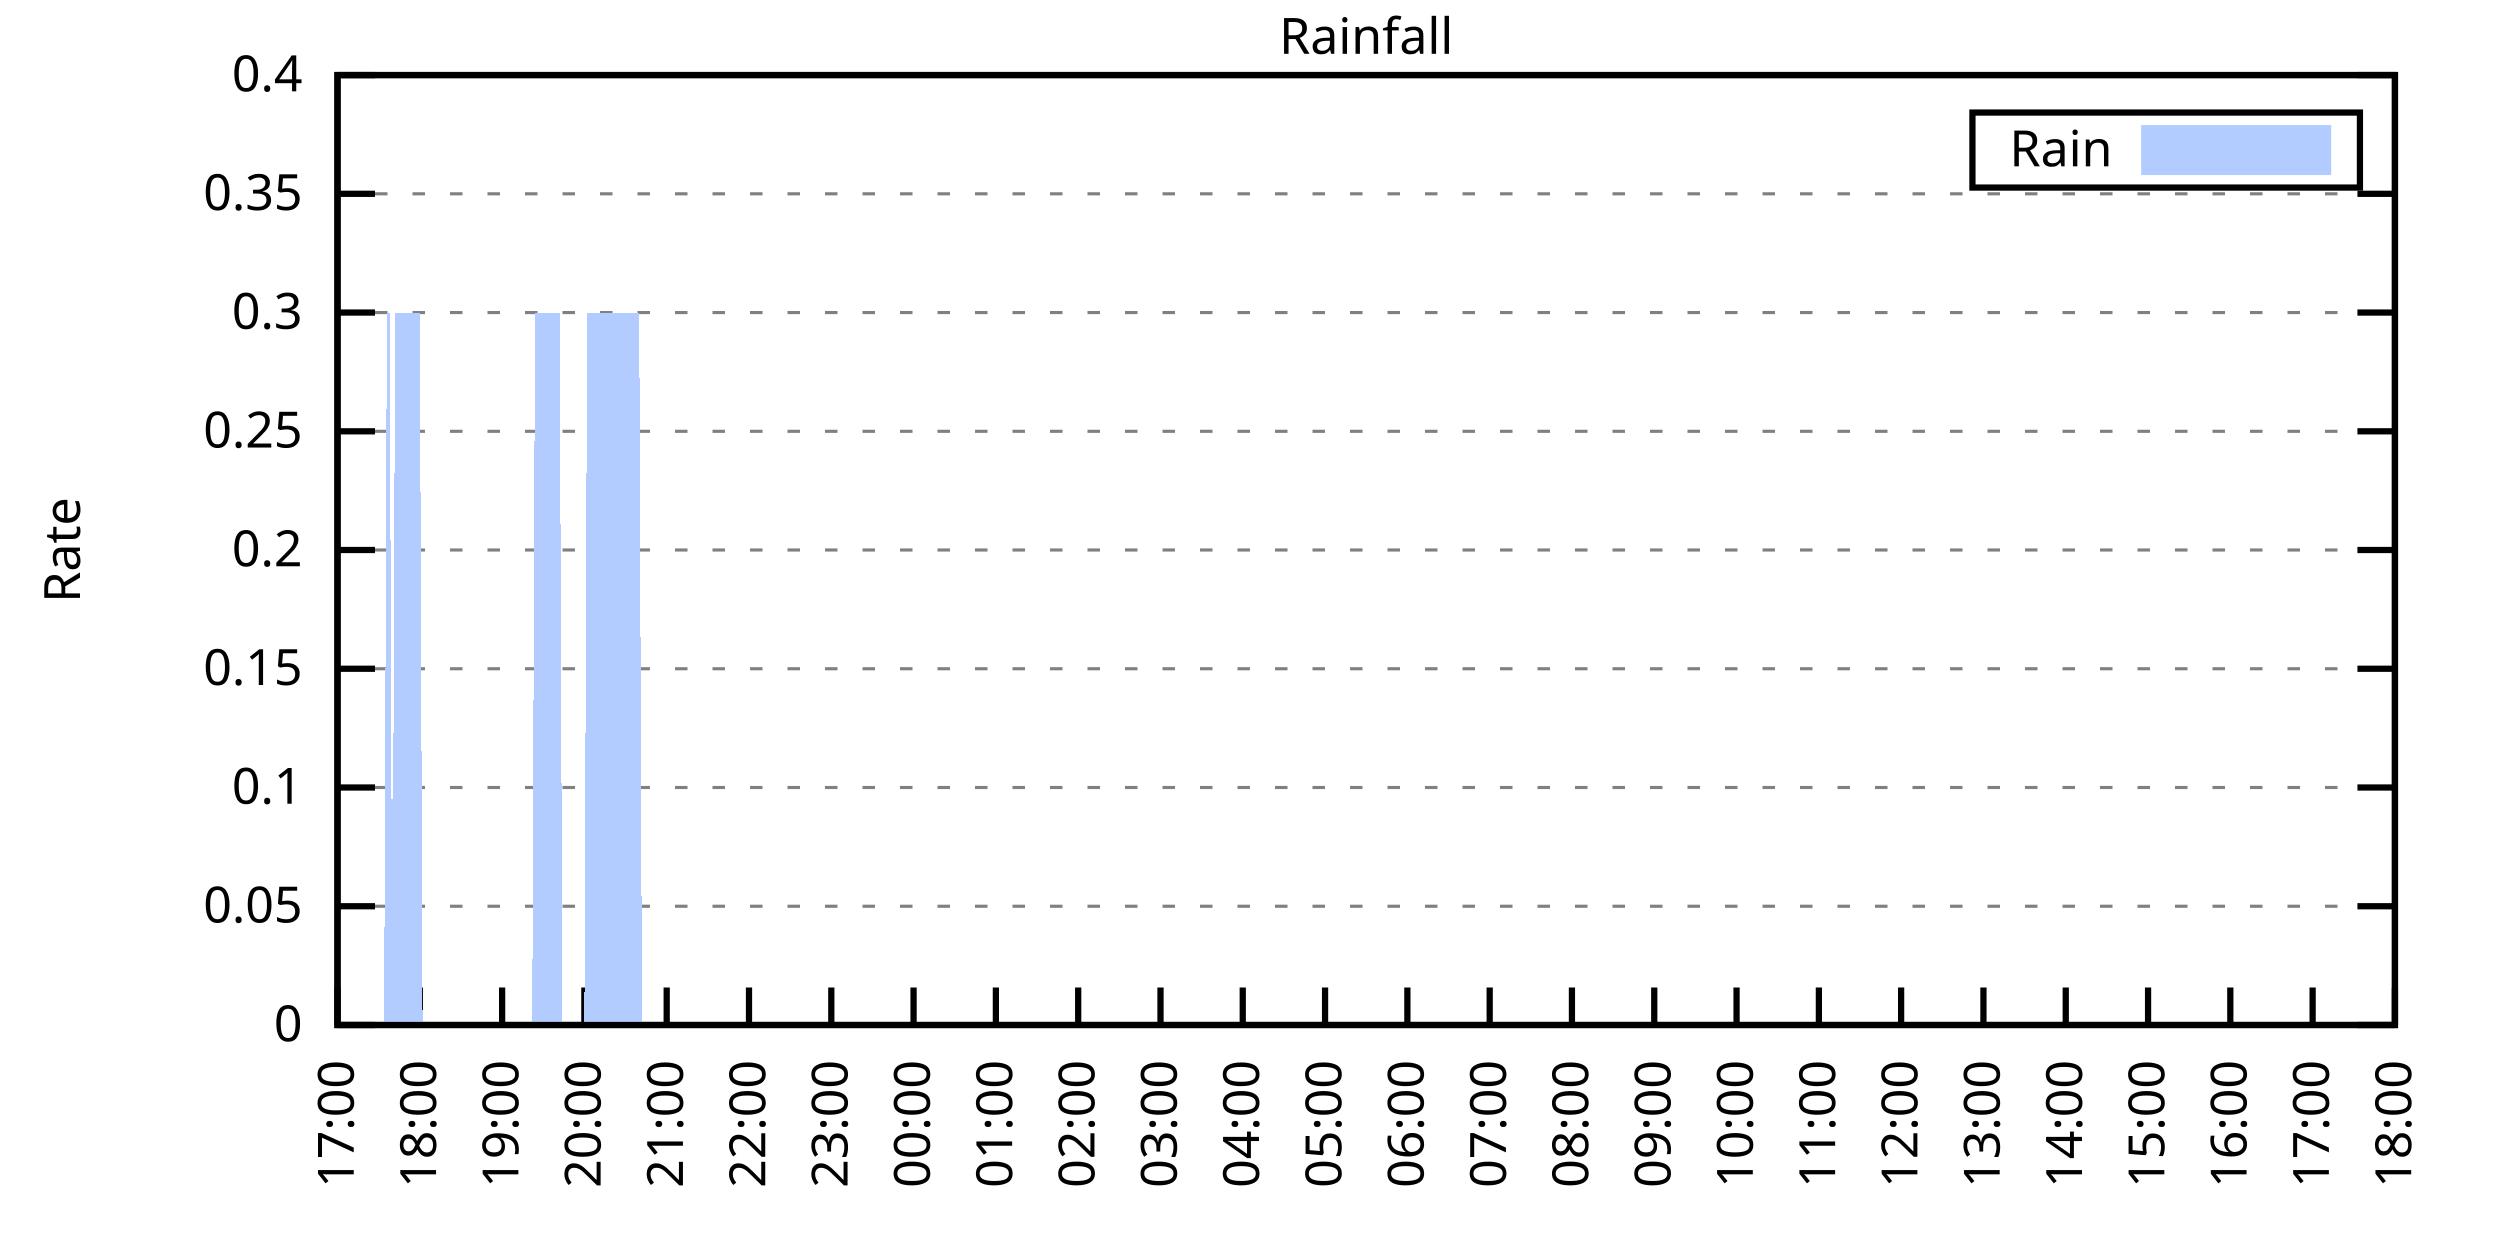
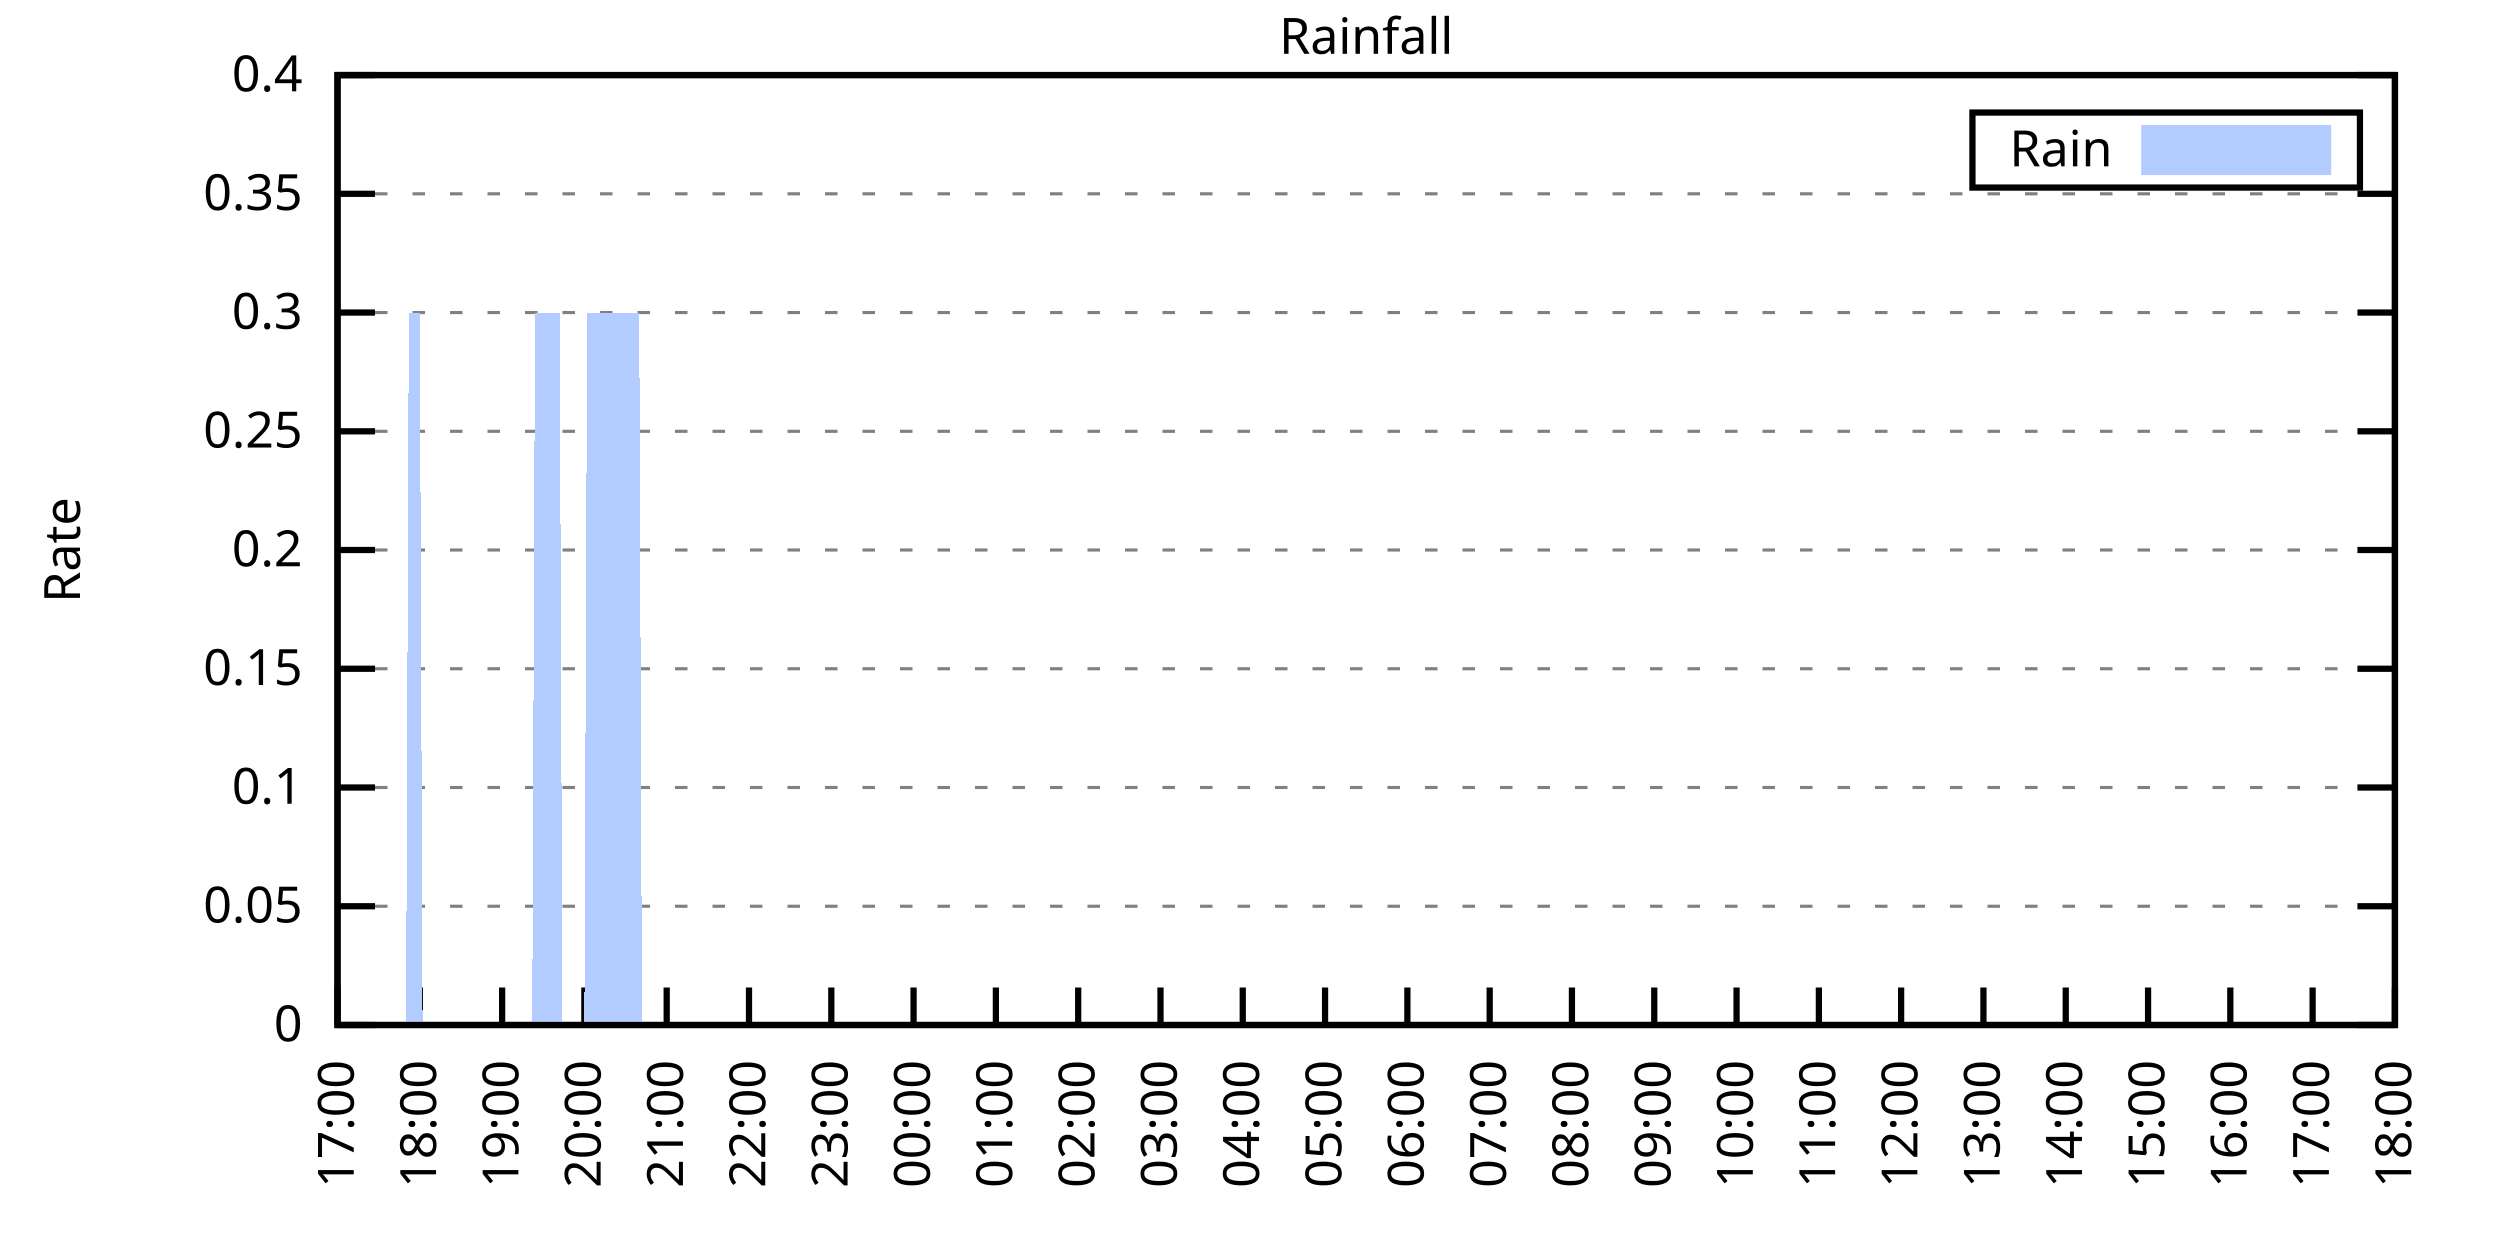
<svg xmlns="http://www.w3.org/2000/svg" xmlns:xlink="http://www.w3.org/1999/xlink" width="400" height="200" viewBox="0 0 400 200">
  <g id="gnuplot_canvas">
    <rect x="0" y="0" width="400" height="200" fill="none" />
    <defs>
      <circle id="gpDot" r="0.5" stroke-width="0.5" stroke="currentColor" />
      <path id="gpPt0" stroke-width="0.333" stroke="currentColor" d="M-1,0 h2 M0,-1 v2" />
      <path id="gpPt1" stroke-width="0.333" stroke="currentColor" d="M-1,-1 L1,1 M1,-1 L-1,1" />
      <path id="gpPt2" stroke-width="0.333" stroke="currentColor" d="M-1,0 L1,0 M0,-1 L0,1 M-1,-1 L1,1 M-1,1 L1,-1" />
      <rect id="gpPt3" stroke-width="0.333" stroke="currentColor" x="-1" y="-1" width="2" height="2" />
      <rect id="gpPt4" stroke-width="0.333" stroke="currentColor" fill="currentColor" x="-1" y="-1" width="2" height="2" />
      <circle id="gpPt5" stroke-width="0.333" stroke="currentColor" cx="0" cy="0" r="1" />
      <use xlink:href="#gpPt5" id="gpPt6" fill="currentColor" stroke="none" />
      <path id="gpPt7" stroke-width="0.333" stroke="currentColor" d="M0,-1.33 L-1.33,0.67 L1.33,0.67 z" />
      <use xlink:href="#gpPt7" id="gpPt8" fill="currentColor" stroke="none" />
      <use xlink:href="#gpPt7" id="gpPt9" stroke="currentColor" transform="rotate(180)" />
      <use xlink:href="#gpPt9" id="gpPt10" fill="currentColor" stroke="none" />
      <use xlink:href="#gpPt3" id="gpPt11" stroke="currentColor" transform="rotate(45)" />
      <use xlink:href="#gpPt11" id="gpPt12" fill="currentColor" stroke="none" />
      <path id="gpPt13" stroke-width="0.333" stroke="currentColor" d="M0,1.330 L1.265,0.411 L0.782,-1.067 L-0.782,-1.076 L-1.265,0.411 z" />
      <use xlink:href="#gpPt13" id="gpPt14" fill="currentColor" stroke="none" />
      <filter id="textbox" filterUnits="objectBoundingBox" x="0" y="0" height="1" width="1">
        <feFlood flood-color="white" flood-opacity="1" result="bgnd" />
        <feComposite in="SourceGraphic" in2="bgnd" operator="atop" />
      </filter>
      <filter id="greybox" filterUnits="objectBoundingBox" x="0" y="0" height="1" width="1">
        <feFlood flood-color="lightgrey" flood-opacity="1" result="grey" />
        <feComposite in="SourceGraphic" in2="grey" operator="atop" />
      </filter>
    </defs>
    <g fill="none" color="white" stroke="currentColor" stroke-width="1.00" stroke-linecap="butt" stroke-linejoin="miter">
</g>
    <g fill="none" color="black" stroke="currentColor" stroke-width="1.00" stroke-linecap="butt" stroke-linejoin="miter">
      <g stroke="none" shape-rendering="crispEdges">
        <polygon fill="rgb(255, 255, 255)" points="54.00,164.00 383.18,164.00 383.18,12.02 54.00,12.02 " />
      </g>
    </g>
    <g fill="none" color="black" stroke="currentColor" stroke-width="1.00" stroke-linecap="butt" stroke-linejoin="miter">
</g>
    <g fill="none" color="black" stroke="black" stroke-width="0.50" stroke-linecap="butt" stroke-linejoin="miter">
</g>
    <g fill="none" color="gray" stroke="currentColor" stroke-width="0.50" stroke-linecap="butt" stroke-linejoin="miter">
      <path stroke="gray" stroke-dasharray="2,4" class="gridline" d="M54.00,164.00 L383.19,164.00  " />
    </g>
    <g fill="none" color="gray" stroke="gray" stroke-width="1.00" stroke-linecap="butt" stroke-linejoin="miter">
</g>
    <g fill="none" color="black" stroke="currentColor" stroke-width="1.00" stroke-linecap="butt" stroke-linejoin="miter">
      <path stroke="black" d="M54.00,164.00 L60.00,164.00 M383.19,164.00 L377.19,164.00  " />
      <g transform="translate(48.40,166.60)" stroke="none" fill="black" font-family="Sans" font-size="8.00" text-anchor="end">
        <text>
          <tspan font-family="Sans"> 0</tspan>
        </text>
      </g>
    </g>
    <g fill="none" color="black" stroke="currentColor" stroke-width="1.00" stroke-linecap="butt" stroke-linejoin="miter">
</g>
    <g fill="none" color="black" stroke="black" stroke-width="0.50" stroke-linecap="butt" stroke-linejoin="miter">
</g>
    <g fill="none" color="gray" stroke="currentColor" stroke-width="0.50" stroke-linecap="butt" stroke-linejoin="miter">
      <path stroke="gray" stroke-dasharray="2,4" class="gridline" d="M54.00,145.00 L383.19,145.00  " />
    </g>
    <g fill="none" color="gray" stroke="gray" stroke-width="1.00" stroke-linecap="butt" stroke-linejoin="miter">
</g>
    <g fill="none" color="black" stroke="currentColor" stroke-width="1.00" stroke-linecap="butt" stroke-linejoin="miter">
      <path stroke="black" d="M54.00,145.00 L60.00,145.00 M383.19,145.00 L377.19,145.00  " />
      <g transform="translate(48.40,147.60)" stroke="none" fill="black" font-family="Sans" font-size="8.00" text-anchor="end">
        <text>
          <tspan font-family="Sans"> 0.05</tspan>
        </text>
      </g>
    </g>
    <g fill="none" color="black" stroke="currentColor" stroke-width="1.00" stroke-linecap="butt" stroke-linejoin="miter">
</g>
    <g fill="none" color="black" stroke="black" stroke-width="0.50" stroke-linecap="butt" stroke-linejoin="miter">
</g>
    <g fill="none" color="gray" stroke="currentColor" stroke-width="0.50" stroke-linecap="butt" stroke-linejoin="miter">
      <path stroke="gray" stroke-dasharray="2,4" class="gridline" d="M54.00,126.00 L383.19,126.00  " />
    </g>
    <g fill="none" color="gray" stroke="gray" stroke-width="1.00" stroke-linecap="butt" stroke-linejoin="miter">
</g>
    <g fill="none" color="black" stroke="currentColor" stroke-width="1.00" stroke-linecap="butt" stroke-linejoin="miter">
      <path stroke="black" d="M54.00,126.00 L60.00,126.00 M383.19,126.00 L377.19,126.00  " />
      <g transform="translate(48.40,128.60)" stroke="none" fill="black" font-family="Sans" font-size="8.00" text-anchor="end">
        <text>
          <tspan font-family="Sans"> 0.1</tspan>
        </text>
      </g>
    </g>
    <g fill="none" color="black" stroke="currentColor" stroke-width="1.00" stroke-linecap="butt" stroke-linejoin="miter">
</g>
    <g fill="none" color="black" stroke="black" stroke-width="0.50" stroke-linecap="butt" stroke-linejoin="miter">
</g>
    <g fill="none" color="gray" stroke="currentColor" stroke-width="0.50" stroke-linecap="butt" stroke-linejoin="miter">
      <path stroke="gray" stroke-dasharray="2,4" class="gridline" d="M54.00,107.00 L383.19,107.00  " />
    </g>
    <g fill="none" color="gray" stroke="gray" stroke-width="1.00" stroke-linecap="butt" stroke-linejoin="miter">
</g>
    <g fill="none" color="black" stroke="currentColor" stroke-width="1.00" stroke-linecap="butt" stroke-linejoin="miter">
      <path stroke="black" d="M54.00,107.00 L60.00,107.00 M383.19,107.00 L377.19,107.00  " />
      <g transform="translate(48.40,109.60)" stroke="none" fill="black" font-family="Sans" font-size="8.00" text-anchor="end">
        <text>
          <tspan font-family="Sans"> 0.15</tspan>
        </text>
      </g>
    </g>
    <g fill="none" color="black" stroke="currentColor" stroke-width="1.00" stroke-linecap="butt" stroke-linejoin="miter">
</g>
    <g fill="none" color="black" stroke="black" stroke-width="0.50" stroke-linecap="butt" stroke-linejoin="miter">
</g>
    <g fill="none" color="gray" stroke="currentColor" stroke-width="0.50" stroke-linecap="butt" stroke-linejoin="miter">
      <path stroke="gray" stroke-dasharray="2,4" class="gridline" d="M54.00,88.00 L383.19,88.00  " />
    </g>
    <g fill="none" color="gray" stroke="gray" stroke-width="1.00" stroke-linecap="butt" stroke-linejoin="miter">
</g>
    <g fill="none" color="black" stroke="currentColor" stroke-width="1.00" stroke-linecap="butt" stroke-linejoin="miter">
      <path stroke="black" d="M54.00,88.00 L60.00,88.00 M383.19,88.00 L377.19,88.00  " />
      <g transform="translate(48.40,90.60)" stroke="none" fill="black" font-family="Sans" font-size="8.00" text-anchor="end">
        <text>
          <tspan font-family="Sans"> 0.2</tspan>
        </text>
      </g>
    </g>
    <g fill="none" color="black" stroke="currentColor" stroke-width="1.00" stroke-linecap="butt" stroke-linejoin="miter">
</g>
    <g fill="none" color="black" stroke="black" stroke-width="0.50" stroke-linecap="butt" stroke-linejoin="miter">
</g>
    <g fill="none" color="gray" stroke="currentColor" stroke-width="0.50" stroke-linecap="butt" stroke-linejoin="miter">
      <path stroke="gray" stroke-dasharray="2,4" class="gridline" d="M54.00,69.01 L383.19,69.01  " />
    </g>
    <g fill="none" color="gray" stroke="gray" stroke-width="1.00" stroke-linecap="butt" stroke-linejoin="miter">
</g>
    <g fill="none" color="black" stroke="currentColor" stroke-width="1.00" stroke-linecap="butt" stroke-linejoin="miter">
      <path stroke="black" d="M54.00,69.01 L60.00,69.01 M383.19,69.01 L377.19,69.01  " />
      <g transform="translate(48.40,71.61)" stroke="none" fill="black" font-family="Sans" font-size="8.00" text-anchor="end">
        <text>
          <tspan font-family="Sans"> 0.25</tspan>
        </text>
      </g>
    </g>
    <g fill="none" color="black" stroke="currentColor" stroke-width="1.00" stroke-linecap="butt" stroke-linejoin="miter">
</g>
    <g fill="none" color="black" stroke="black" stroke-width="0.50" stroke-linecap="butt" stroke-linejoin="miter">
</g>
    <g fill="none" color="gray" stroke="currentColor" stroke-width="0.50" stroke-linecap="butt" stroke-linejoin="miter">
      <path stroke="gray" stroke-dasharray="2,4" class="gridline" d="M54.00,50.01 L383.19,50.01  " />
    </g>
    <g fill="none" color="gray" stroke="gray" stroke-width="1.00" stroke-linecap="butt" stroke-linejoin="miter">
</g>
    <g fill="none" color="black" stroke="currentColor" stroke-width="1.00" stroke-linecap="butt" stroke-linejoin="miter">
      <path stroke="black" d="M54.00,50.01 L60.00,50.01 M383.19,50.01 L377.19,50.01  " />
      <g transform="translate(48.40,52.61)" stroke="none" fill="black" font-family="Sans" font-size="8.00" text-anchor="end">
        <text>
          <tspan font-family="Sans"> 0.3</tspan>
        </text>
      </g>
    </g>
    <g fill="none" color="black" stroke="currentColor" stroke-width="1.00" stroke-linecap="butt" stroke-linejoin="miter">
</g>
    <g fill="none" color="black" stroke="black" stroke-width="0.50" stroke-linecap="butt" stroke-linejoin="miter">
</g>
    <g fill="none" color="gray" stroke="currentColor" stroke-width="0.50" stroke-linecap="butt" stroke-linejoin="miter">
      <path stroke="gray" stroke-dasharray="2,4" class="gridline" d="M54.00,31.01 L383.19,31.01  " />
    </g>
    <g fill="none" color="gray" stroke="gray" stroke-width="1.00" stroke-linecap="butt" stroke-linejoin="miter">
</g>
    <g fill="none" color="black" stroke="currentColor" stroke-width="1.00" stroke-linecap="butt" stroke-linejoin="miter">
      <path stroke="black" d="M54.00,31.01 L60.00,31.01 M383.19,31.01 L377.19,31.01  " />
      <g transform="translate(48.40,33.61)" stroke="none" fill="black" font-family="Sans" font-size="8.00" text-anchor="end">
        <text>
          <tspan font-family="Sans"> 0.35</tspan>
        </text>
      </g>
    </g>
    <g fill="none" color="black" stroke="currentColor" stroke-width="1.00" stroke-linecap="butt" stroke-linejoin="miter">
</g>
    <g fill="none" color="black" stroke="black" stroke-width="0.50" stroke-linecap="butt" stroke-linejoin="miter">
</g>
    <g fill="none" color="gray" stroke="currentColor" stroke-width="0.50" stroke-linecap="butt" stroke-linejoin="miter">
      <path stroke="gray" stroke-dasharray="2,4" class="gridline" d="M54.00,12.01 L383.19,12.01  " />
    </g>
    <g fill="none" color="gray" stroke="gray" stroke-width="1.00" stroke-linecap="butt" stroke-linejoin="miter">
</g>
    <g fill="none" color="black" stroke="currentColor" stroke-width="1.00" stroke-linecap="butt" stroke-linejoin="miter">
      <path stroke="black" d="M54.00,12.01 L60.00,12.01 M383.19,12.01 L377.19,12.01  " />
      <g transform="translate(48.40,14.61)" stroke="none" fill="black" font-family="Sans" font-size="8.00" text-anchor="end">
        <text>
          <tspan font-family="Sans"> 0.4</tspan>
        </text>
      </g>
    </g>
    <g fill="none" color="black" stroke="currentColor" stroke-width="1.00" stroke-linecap="butt" stroke-linejoin="miter">
      <path stroke="black" d="M54.00,164.00 L54.00,158.00  " />
      <g transform="translate(56.60,169.60) rotate(270.00)" stroke="none" fill="black" font-family="Sans" font-size="8.00" text-anchor="end">
        <text>
          <tspan font-family="Sans">17:00</tspan>
        </text>
      </g>
    </g>
    <g fill="none" color="black" stroke="currentColor" stroke-width="1.00" stroke-linecap="butt" stroke-linejoin="miter">
      <path stroke="black" d="M67.17,164.00 L67.17,158.00  " />
      <g transform="translate(69.77,169.60) rotate(270.00)" stroke="none" fill="black" font-family="Sans" font-size="8.00" text-anchor="end">
        <text>
          <tspan font-family="Sans">18:00</tspan>
        </text>
      </g>
    </g>
    <g fill="none" color="black" stroke="currentColor" stroke-width="1.00" stroke-linecap="butt" stroke-linejoin="miter">
      <path stroke="black" d="M80.34,164.00 L80.34,158.00  " />
      <g transform="translate(82.94,169.60) rotate(270.00)" stroke="none" fill="black" font-family="Sans" font-size="8.00" text-anchor="end">
        <text>
          <tspan font-family="Sans">19:00</tspan>
        </text>
      </g>
    </g>
    <g fill="none" color="black" stroke="currentColor" stroke-width="1.00" stroke-linecap="butt" stroke-linejoin="miter">
      <path stroke="black" d="M93.50,164.00 L93.50,158.00  " />
      <g transform="translate(96.10,169.60) rotate(270.00)" stroke="none" fill="black" font-family="Sans" font-size="8.00" text-anchor="end">
        <text>
          <tspan font-family="Sans">20:00</tspan>
        </text>
      </g>
    </g>
    <g fill="none" color="black" stroke="currentColor" stroke-width="1.00" stroke-linecap="butt" stroke-linejoin="miter">
      <path stroke="black" d="M106.67,164.00 L106.67,158.00  " />
      <g transform="translate(109.27,169.60) rotate(270.00)" stroke="none" fill="black" font-family="Sans" font-size="8.00" text-anchor="end">
        <text>
          <tspan font-family="Sans">21:00</tspan>
        </text>
      </g>
    </g>
    <g fill="none" color="black" stroke="currentColor" stroke-width="1.00" stroke-linecap="butt" stroke-linejoin="miter">
      <path stroke="black" d="M119.84,164.00 L119.84,158.00  " />
      <g transform="translate(122.44,169.60) rotate(270.00)" stroke="none" fill="black" font-family="Sans" font-size="8.00" text-anchor="end">
        <text>
          <tspan font-family="Sans">22:00</tspan>
        </text>
      </g>
    </g>
    <g fill="none" color="black" stroke="currentColor" stroke-width="1.00" stroke-linecap="butt" stroke-linejoin="miter">
      <path stroke="black" d="M133.01,164.00 L133.01,158.00  " />
      <g transform="translate(135.61,169.60) rotate(270.00)" stroke="none" fill="black" font-family="Sans" font-size="8.00" text-anchor="end">
        <text>
          <tspan font-family="Sans">23:00</tspan>
        </text>
      </g>
    </g>
    <g fill="none" color="black" stroke="currentColor" stroke-width="1.00" stroke-linecap="butt" stroke-linejoin="miter">
      <path stroke="black" d="M146.17,164.00 L146.17,158.00  " />
      <g transform="translate(148.77,169.60) rotate(270.00)" stroke="none" fill="black" font-family="Sans" font-size="8.00" text-anchor="end">
        <text>
          <tspan font-family="Sans">00:00</tspan>
        </text>
      </g>
    </g>
    <g fill="none" color="black" stroke="currentColor" stroke-width="1.00" stroke-linecap="butt" stroke-linejoin="miter">
      <path stroke="black" d="M159.34,164.00 L159.34,158.00  " />
      <g transform="translate(161.94,169.60) rotate(270.00)" stroke="none" fill="black" font-family="Sans" font-size="8.00" text-anchor="end">
        <text>
          <tspan font-family="Sans">01:00</tspan>
        </text>
      </g>
    </g>
    <g fill="none" color="black" stroke="currentColor" stroke-width="1.00" stroke-linecap="butt" stroke-linejoin="miter">
      <path stroke="black" d="M172.51,164.00 L172.51,158.00  " />
      <g transform="translate(175.11,169.60) rotate(270.00)" stroke="none" fill="black" font-family="Sans" font-size="8.00" text-anchor="end">
        <text>
          <tspan font-family="Sans">02:00</tspan>
        </text>
      </g>
    </g>
    <g fill="none" color="black" stroke="currentColor" stroke-width="1.00" stroke-linecap="butt" stroke-linejoin="miter">
      <path stroke="black" d="M185.68,164.00 L185.68,158.00  " />
      <g transform="translate(188.28,169.60) rotate(270.00)" stroke="none" fill="black" font-family="Sans" font-size="8.00" text-anchor="end">
        <text>
          <tspan font-family="Sans">03:00</tspan>
        </text>
      </g>
    </g>
    <g fill="none" color="black" stroke="currentColor" stroke-width="1.00" stroke-linecap="butt" stroke-linejoin="miter">
      <path stroke="black" d="M198.84,164.00 L198.84,158.00  " />
      <g transform="translate(201.44,169.60) rotate(270.00)" stroke="none" fill="black" font-family="Sans" font-size="8.00" text-anchor="end">
        <text>
          <tspan font-family="Sans">04:00</tspan>
        </text>
      </g>
    </g>
    <g fill="none" color="black" stroke="currentColor" stroke-width="1.00" stroke-linecap="butt" stroke-linejoin="miter">
      <path stroke="black" d="M212.01,164.00 L212.01,158.00  " />
      <g transform="translate(214.61,169.60) rotate(270.00)" stroke="none" fill="black" font-family="Sans" font-size="8.00" text-anchor="end">
        <text>
          <tspan font-family="Sans">05:00</tspan>
        </text>
      </g>
    </g>
    <g fill="none" color="black" stroke="currentColor" stroke-width="1.00" stroke-linecap="butt" stroke-linejoin="miter">
      <path stroke="black" d="M225.18,164.00 L225.18,158.00  " />
      <g transform="translate(227.78,169.60) rotate(270.00)" stroke="none" fill="black" font-family="Sans" font-size="8.00" text-anchor="end">
        <text>
          <tspan font-family="Sans">06:00</tspan>
        </text>
      </g>
    </g>
    <g fill="none" color="black" stroke="currentColor" stroke-width="1.00" stroke-linecap="butt" stroke-linejoin="miter">
      <path stroke="black" d="M238.35,164.00 L238.35,158.00  " />
      <g transform="translate(240.95,169.60) rotate(270.00)" stroke="none" fill="black" font-family="Sans" font-size="8.00" text-anchor="end">
        <text>
          <tspan font-family="Sans">07:00</tspan>
        </text>
      </g>
    </g>
    <g fill="none" color="black" stroke="currentColor" stroke-width="1.00" stroke-linecap="butt" stroke-linejoin="miter">
      <path stroke="black" d="M251.51,164.00 L251.51,158.00  " />
      <g transform="translate(254.11,169.60) rotate(270.00)" stroke="none" fill="black" font-family="Sans" font-size="8.00" text-anchor="end">
        <text>
          <tspan font-family="Sans">08:00</tspan>
        </text>
      </g>
    </g>
    <g fill="none" color="black" stroke="currentColor" stroke-width="1.00" stroke-linecap="butt" stroke-linejoin="miter">
      <path stroke="black" d="M264.68,164.00 L264.68,158.00  " />
      <g transform="translate(267.28,169.60) rotate(270.00)" stroke="none" fill="black" font-family="Sans" font-size="8.00" text-anchor="end">
        <text>
          <tspan font-family="Sans">09:00</tspan>
        </text>
      </g>
    </g>
    <g fill="none" color="black" stroke="currentColor" stroke-width="1.00" stroke-linecap="butt" stroke-linejoin="miter">
      <path stroke="black" d="M277.85,164.00 L277.85,158.00  " />
      <g transform="translate(280.45,169.60) rotate(270.00)" stroke="none" fill="black" font-family="Sans" font-size="8.00" text-anchor="end">
        <text>
          <tspan font-family="Sans">10:00</tspan>
        </text>
      </g>
    </g>
    <g fill="none" color="black" stroke="currentColor" stroke-width="1.00" stroke-linecap="butt" stroke-linejoin="miter">
      <path stroke="black" d="M291.02,164.00 L291.02,158.00  " />
      <g transform="translate(293.62,169.60) rotate(270.00)" stroke="none" fill="black" font-family="Sans" font-size="8.00" text-anchor="end">
        <text>
          <tspan font-family="Sans">11:00</tspan>
        </text>
      </g>
    </g>
    <g fill="none" color="black" stroke="currentColor" stroke-width="1.00" stroke-linecap="butt" stroke-linejoin="miter">
      <path stroke="black" d="M304.18,164.00 L304.18,158.00  " />
      <g transform="translate(306.78,169.60) rotate(270.00)" stroke="none" fill="black" font-family="Sans" font-size="8.00" text-anchor="end">
        <text>
          <tspan font-family="Sans">12:00</tspan>
        </text>
      </g>
    </g>
    <g fill="none" color="black" stroke="currentColor" stroke-width="1.00" stroke-linecap="butt" stroke-linejoin="miter">
      <path stroke="black" d="M317.35,164.00 L317.35,158.00  " />
      <g transform="translate(319.95,169.60) rotate(270.00)" stroke="none" fill="black" font-family="Sans" font-size="8.00" text-anchor="end">
        <text>
          <tspan font-family="Sans">13:00</tspan>
        </text>
      </g>
    </g>
    <g fill="none" color="black" stroke="currentColor" stroke-width="1.00" stroke-linecap="butt" stroke-linejoin="miter">
      <path stroke="black" d="M330.52,164.00 L330.52,158.00  " />
      <g transform="translate(333.12,169.60) rotate(270.00)" stroke="none" fill="black" font-family="Sans" font-size="8.00" text-anchor="end">
        <text>
          <tspan font-family="Sans">14:00</tspan>
        </text>
      </g>
    </g>
    <g fill="none" color="black" stroke="currentColor" stroke-width="1.00" stroke-linecap="butt" stroke-linejoin="miter">
      <path stroke="black" d="M343.69,164.00 L343.69,158.00  " />
      <g transform="translate(346.29,169.60) rotate(270.00)" stroke="none" fill="black" font-family="Sans" font-size="8.00" text-anchor="end">
        <text>
          <tspan font-family="Sans">15:00</tspan>
        </text>
      </g>
    </g>
    <g fill="none" color="black" stroke="currentColor" stroke-width="1.00" stroke-linecap="butt" stroke-linejoin="miter">
      <path stroke="black" d="M356.85,164.00 L356.85,158.00  " />
      <g transform="translate(359.45,169.60) rotate(270.00)" stroke="none" fill="black" font-family="Sans" font-size="8.00" text-anchor="end">
        <text>
          <tspan font-family="Sans">16:00</tspan>
        </text>
      </g>
    </g>
    <g fill="none" color="black" stroke="currentColor" stroke-width="1.00" stroke-linecap="butt" stroke-linejoin="miter">
      <path stroke="black" d="M370.02,164.00 L370.02,158.00  " />
      <g transform="translate(372.62,169.60) rotate(270.00)" stroke="none" fill="black" font-family="Sans" font-size="8.00" text-anchor="end">
        <text>
          <tspan font-family="Sans">17:00</tspan>
        </text>
      </g>
    </g>
    <g fill="none" color="black" stroke="currentColor" stroke-width="1.00" stroke-linecap="butt" stroke-linejoin="miter">
      <path stroke="black" d="M383.19,164.00 L383.19,158.00  " />
      <g transform="translate(385.79,169.60) rotate(270.00)" stroke="none" fill="black" font-family="Sans" font-size="8.00" text-anchor="end">
        <text>
          <tspan font-family="Sans">18:00</tspan>
        </text>
      </g>
    </g>
    <g fill="none" color="black" stroke="currentColor" stroke-width="1.00" stroke-linecap="butt" stroke-linejoin="miter">
</g>
    <g fill="none" color="black" stroke="currentColor" stroke-width="1.00" stroke-linecap="butt" stroke-linejoin="miter">
      <path stroke="black" d="M54.00,12.01 L54.00,164.00 L383.19,164.00 L383.19,12.01 L54.00,12.01 Z  " />
    </g>
    <g fill="none" color="black" stroke="currentColor" stroke-width="1.00" stroke-linecap="butt" stroke-linejoin="miter">
</g>
    <g fill="none" color="black" stroke="currentColor" stroke-width="1.00" stroke-linecap="butt" stroke-linejoin="miter">
      <path stroke="black" d="M315.59,30.01 L315.59,18.01 L377.59,18.01 L377.59,30.01 L315.59,30.01 Z  " />
    </g>
    <g id="Rainfall_plot_1">
      <g fill="none" color="white" stroke="black" stroke-width="2.00" stroke-linecap="butt" stroke-linejoin="miter">
</g>
      <g fill="none" color="black" stroke="currentColor" stroke-width="2.00" stroke-linecap="butt" stroke-linejoin="miter">
        <g transform="translate(337.99,26.61)" stroke="none" fill="black" font-family="Sans" font-size="8.00" text-anchor="end">
          <text>
            <tspan font-family="Sans">Rain</tspan>
          </text>
        </g>
      </g>
      <g fill="none" color="black" stroke="currentColor" stroke-width="2.00" stroke-linecap="butt" stroke-linejoin="miter">
        <g stroke="none" shape-rendering="crispEdges">
          <polygon fill="rgb(178, 204, 255)" points="343.59,27.01 371.99,27.01 371.99,21.01 343.59,21.01 " />
        </g>
        <path stroke="rgb(178, 204, 255)" d="M343.59,27.01 L371.99,27.01 L371.99,21.01 L343.59,21.01 L343.59,27.01 Z  " />
      </g>
      <g fill="none" color="black" stroke="currentColor" stroke-width="2.00" stroke-linecap="butt" stroke-linejoin="miter">
        <g stroke="none" shape-rendering="crispEdges">
-           <polygon fill="rgb(178, 204, 255)" points="57.51,164.00 57.95,164.00 58.39,164.00 58.83,164.00 59.27,164.00 59.71,164.00 60.14,164.00 60.58,164.00 61.02,164.00 61.46,164.00 61.90,50.01 62.34,50.01 62.78,164.00 63.22,50.01 63.66,50.01 64.10,50.01 64.53,50.01 64.97,50.01 65.41,50.01 65.85,50.01 66.29,50.01 66.73,50.01 67.17,50.01 67.61,164.00 68.05,164.00 68.48,164.00 68.92,164.00 69.36,164.00 69.80,164.00 70.24,164.00 70.68,164.00 71.12,164.00 71.56,164.00 72.00,164.00 72.43,164.00 72.87,164.00 73.31,164.00 73.75,164.00 74.19,164.00 74.63,164.00 75.07,164.00 75.51,164.00 75.95,164.00 76.38,164.00 76.82,164.00 77.26,164.00 77.70,164.00 78.14,164.00 78.58,164.00 79.02,164.00 79.46,164.00 79.90,164.00 80.34,164.00 80.77,164.00 81.21,164.00 81.65,164.00 82.09,164.00 82.53,164.00 82.97,164.00 83.41,164.00 83.85,164.00 84.29,164.00 84.72,164.00 85.16,164.00 85.60,50.01 86.04,50.01 86.48,50.01 86.92,50.01 87.36,50.01 87.80,50.01 88.24,50.01 88.67,50.01 89.11,50.01 89.55,50.01 89.99,164.00 90.43,164.00 90.87,164.00 91.31,164.00 91.75,164.00 92.19,164.00 92.62,164.00 93.06,164.00 93.50,164.00 93.94,50.01 94.38,50.01 94.82,50.01 95.26,50.01 95.70,50.01 96.14,50.01 96.58,50.01 97.01,50.01 97.45,50.01 97.89,50.01 98.33,50.01 98.77,50.01 99.21,50.01 99.65,50.01 100.09,50.01 100.53,50.01 100.96,50.01 101.40,50.01 101.84,50.01 102.28,50.01 102.72,164.00 103.16,164.00 103.60,164.00 104.04,164.00 104.48,164.00 104.91,164.00 105.35,164.00 105.79,164.00 106.23,164.00 106.67,164.00 107.11,164.00 107.55,164.00 107.99,164.00 108.43,164.00 108.87,164.00 109.30,164.00 109.74,164.00 110.18,164.00 110.62,164.00 111.06,164.00 111.50,164.00 111.94,164.00 112.38,164.00 112.82,164.00 113.25,164.00 113.69,164.00 114.13,164.00 114.57,164.00 115.01,164.00 115.45,164.00 115.89,164.00 116.33,164.00 116.77,164.00 117.20,164.00 117.64,164.00 118.08,164.00 118.52,164.00 118.96,164.00 119.40,164.00 119.84,164.00 120.28,164.00 120.72,164.00 121.15,164.00 121.59,164.00 122.03,164.00 122.47,164.00 122.91,164.00 123.35,164.00 123.79,164.00 124.23,164.00 124.67,164.00 125.11,164.00 125.54,164.00 125.98,164.00 126.42,164.00 126.86,164.00 127.30,164.00 127.74,164.00 128.18,164.00 128.62,164.00 129.06,164.00 129.49,164.00 129.93,164.00 130.37,164.00 130.81,164.00 131.25,164.00 131.69,164.00 132.13,164.00 132.57,164.00 133.01,164.00 133.44,164.00 133.88,164.00 134.32,164.00 134.76,164.00 135.20,164.00 135.64,164.00 136.08,164.00 136.52,164.00 136.96,164.00 137.39,164.00 137.83,164.00 138.27,164.00 138.71,164.00 139.15,164.00 139.59,164.00 140.03,164.00 140.47,164.00 140.91,164.00 141.35,164.00 141.78,164.00 142.22,164.00 142.66,164.00 143.10,164.00 143.54,164.00 143.98,164.00 144.42,164.00 144.86,164.00 145.30,164.00 145.73,164.00 146.17,164.00 146.61,164.00 147.05,164.00 147.49,164.00 147.93,164.00 148.37,164.00 148.81,164.00 149.25,164.00 149.68,164.00 150.12,164.00 150.56,164.00 151.00,164.00 151.44,164.00 151.88,164.00 152.32,164.00 152.76,164.00 153.20,164.00 153.63,164.00 154.07,164.00 154.51,164.00 154.95,164.00 155.39,164.00 155.83,164.00 156.27,164.00 156.71,164.00 157.15,164.00 157.59,164.00 158.02,164.00 158.46,164.00 158.90,164.00 159.34,164.00 159.78,164.00 160.22,164.00 160.66,164.00 161.10,164.00 161.54,164.00 161.97,164.00 162.41,164.00 162.85,164.00 163.29,164.00 163.73,164.00 164.17,164.00 164.61,164.00 165.05,164.00 165.49,164.00 165.92,164.00 166.36,164.00 166.80,164.00 167.24,164.00 167.68,164.00 168.12,164.00 168.56,164.00 169.00,164.00 169.44,164.00 169.87,164.00 170.31,164.00 170.75,164.00 171.19,164.00 171.63,164.00 172.07,164.00 172.51,164.00 172.95,164.00 173.39,164.00 173.83,164.00 174.26,164.00 174.70,164.00 175.14,164.00 175.58,164.00 176.02,164.00 176.46,164.00 176.90,164.00 177.34,164.00 177.78,164.00 178.21,164.00 178.65,164.00 179.09,164.00 179.53,164.00 179.97,164.00 180.41,164.00 180.85,164.00 181.29,164.00 181.73,164.00 182.16,164.00 182.60,164.00 183.04,164.00 183.48,164.00 183.92,164.00 184.36,164.00 184.80,164.00 185.24,164.00 185.68,164.00 186.11,164.00 186.55,164.00 186.99,164.00 187.43,164.00 187.87,164.00 188.31,164.00 188.75,164.00 189.19,164.00 189.63,164.00 190.07,164.00 190.50,164.00 190.94,164.00 191.38,164.00 191.82,164.00 192.26,164.00 192.70,164.00 193.14,164.00 193.58,164.00 194.02,164.00 194.45,164.00 194.89,164.00 195.33,164.00 195.77,164.00 196.21,164.00 196.65,164.00 197.09,164.00 197.53,164.00 197.97,164.00 198.40,164.00 198.84,164.00 199.28,164.00 199.72,164.00 200.16,164.00 200.60,164.00 201.04,164.00 201.48,164.00 201.92,164.00 202.35,164.00 202.79,164.00 203.23,164.00 203.67,164.00 204.11,164.00 204.55,164.00 204.99,164.00 205.43,164.00 205.87,164.00 206.31,164.00 206.74,164.00 207.18,164.00 207.62,164.00 208.06,164.00 208.50,164.00 208.94,164.00 209.38,164.00 209.82,164.00 210.26,164.00 210.69,164.00 211.13,164.00 211.57,164.00 212.01,164.00 212.45,164.00 212.89,164.00 213.33,164.00 213.77,164.00 214.21,164.00 214.64,164.00 215.08,164.00 215.52,164.00 215.96,164.00 216.40,164.00 216.84,164.00 217.28,164.00 217.72,164.00 218.16,164.00 218.60,164.00 219.03,164.00 219.47,164.00 219.91,164.00 220.35,164.00 220.79,164.00 221.23,164.00 221.67,164.00 222.11,164.00 222.55,164.00 222.98,164.00 223.42,164.00 223.86,164.00 224.30,164.00 224.74,164.00 225.18,164.00 225.62,164.00 226.06,164.00 226.50,164.00 226.93,164.00 227.37,164.00 227.81,164.00 228.25,164.00 228.69,164.00 229.13,164.00 229.57,164.00 230.01,164.00 230.45,164.00 230.88,164.00 231.32,164.00 231.76,164.00 232.20,164.00 232.64,164.00 233.08,164.00 233.52,164.00 233.96,164.00 234.40,164.00 234.84,164.00 235.27,164.00 235.71,164.00 236.15,164.00 236.59,164.00 237.03,164.00 237.47,164.00 237.91,164.00 238.35,164.00 238.79,164.00 239.22,164.00 239.66,164.00 240.10,164.00 240.54,164.00 240.98,164.00 241.42,164.00 241.86,164.00 242.30,164.00 242.74,164.00 243.17,164.00 243.61,164.00 244.05,164.00 244.49,164.00 244.93,164.00 245.37,164.00 245.81,164.00 246.25,164.00 246.69,164.00 247.12,164.00 247.56,164.00 248.00,164.00 248.44,164.00 248.88,164.00 249.32,164.00 249.76,164.00 250.20,164.00 250.64,164.00 251.08,164.00 251.51,164.00 251.95,164.00 252.39,164.00 252.83,164.00 253.27,164.00 253.71,164.00 254.15,164.00 254.59,164.00 255.03,164.00 255.46,164.00 255.90,164.00 256.34,164.00 256.78,164.00 257.22,164.00 257.66,164.00 258.10,164.00 258.54,164.00 258.98,164.00 259.41,164.00 259.85,164.00 260.29,164.00 260.73,164.00 261.17,164.00 261.61,164.00 262.05,164.00 262.49,164.00 262.93,164.00 263.36,164.00 263.80,164.00 264.24,164.00 264.68,164.00 265.12,164.00 265.56,164.00 266.00,164.00 266.44,164.00 266.88,164.00 267.32,164.00 267.75,164.00 268.19,164.00 268.63,164.00 269.07,164.00 269.51,164.00 269.95,164.00 270.39,164.00 270.83,164.00 271.27,164.00 271.70,164.00 272.14,164.00 272.58,164.00 273.02,164.00 273.46,164.00 273.90,164.00 274.34,164.00 274.78,164.00 275.22,164.00 275.65,164.00 276.09,164.00 276.53,164.00 276.97,164.00 277.41,164.00 277.85,164.00 278.29,164.00 278.73,164.00 279.17,164.00 279.60,164.00 280.04,164.00 280.48,164.00 280.92,164.00 281.36,164.00 281.80,164.00 282.24,164.00 282.68,164.00 283.12,164.00 283.56,164.00 283.99,164.00 284.43,164.00 284.87,164.00 285.31,164.00 285.75,164.00 286.19,164.00 286.63,164.00 287.07,164.00 287.51,164.00 287.94,164.00 288.38,164.00 288.82,164.00 289.26,164.00 289.70,164.00 290.14,164.00 290.58,164.00 291.02,164.00 291.46,164.00 291.89,164.00 292.33,164.00 292.77,164.00 293.21,164.00 293.65,164.00 294.09,164.00 294.53,164.00 294.97,164.00 295.41,164.00 295.84,164.00 296.28,164.00 296.72,164.00 297.16,164.00 297.60,164.00 298.04,164.00 298.48,164.00 298.92,164.00 299.36,164.00 299.80,164.00 300.23,164.00 300.67,164.00 301.11,164.00 301.55,164.00 301.99,164.00 302.43,164.00 302.87,164.00 303.31,164.00 303.75,164.00 304.18,164.00 304.62,164.00 305.06,164.00 305.50,164.00 305.94,164.00 306.38,164.00 306.82,164.00 307.26,164.00 307.70,164.00 308.13,164.00 308.57,164.00 309.01,164.00 309.45,164.00 309.89,164.00 310.33,164.00 310.77,164.00 311.21,164.00 311.65,164.00 312.08,164.00 312.52,164.00 312.96,164.00 313.40,164.00 313.84,164.00 314.28,164.00 314.72,164.00 315.16,164.00 315.60,164.00 316.04,164.00 316.47,164.00 316.91,164.00 317.35,164.00 317.79,164.00 318.23,164.00 318.67,164.00 319.11,164.00 319.55,164.00 319.99,164.00 320.42,164.00 320.86,164.00 321.30,164.00 321.74,164.00 322.18,164.00 322.62,164.00 323.06,164.00 323.50,164.00 323.94,164.00 324.37,164.00 324.81,164.00 325.25,164.00 325.69,164.00 326.13,164.00 326.57,164.00 327.01,164.00 327.45,164.00 327.89,164.00 328.33,164.00 328.76,164.00 329.20,164.00 329.64,164.00 330.08,164.00 330.52,164.00 330.96,164.00 331.40,164.00 331.84,164.00 332.28,164.00 332.71,164.00 333.15,164.00 333.59,164.00 334.03,164.00 334.47,164.00 334.91,164.00 335.35,164.00 335.79,164.00 336.23,164.00 336.66,164.00 337.10,164.00 337.54,164.00 337.98,164.00 338.42,164.00 338.86,164.00 339.30,164.00 339.74,164.00 340.18,164.00 340.61,164.00 341.05,164.00 341.49,164.00 341.93,164.00 342.37,164.00 342.81,164.00 343.25,164.00 343.69,164.00 344.13,164.00 344.57,164.00 345.00,164.00 345.44,164.00 345.88,164.00 346.32,164.00 346.76,164.00 347.20,164.00 347.64,164.00 348.08,164.00 348.52,164.00 348.95,164.00 349.39,164.00 349.83,164.00 350.27,164.00 350.71,164.00 351.15,164.00 351.59,164.00 352.03,164.00 352.47,164.00 352.90,164.00 353.34,164.00 353.78,164.00 354.22,164.00 354.66,164.00 355.10,164.00 355.54,164.00 355.98,164.00 356.42,164.00 356.85,164.00 357.29,164.00 357.73,164.00 358.17,164.00 358.61,164.00 359.05,164.00 359.49,164.00 359.93,164.00 360.37,164.00 360.81,164.00 361.24,164.00 361.68,164.00 362.12,164.00 362.56,164.00 363.00,164.00 363.44,164.00 363.88,164.00 364.32,164.00 364.76,164.00 365.19,164.00 365.63,164.00 366.07,164.00 366.51,164.00 366.95,164.00 367.39,164.00 367.83,164.00 368.27,164.00 368.71,164.00 369.14,164.00 369.58,164.00 370.02,164.00 370.46,164.00 370.90,164.00 371.34,164.00 371.78,164.00 372.22,164.00 372.66,164.00 373.09,164.00 373.09,164.00 57.51,164.00 " />
+           <polygon fill="rgb(178, 204, 255)" points="61.02,164.00 61.46,164.00 61.90,164.00 62.34,164.00 62.78,164.00 63.22,164.00 63.66,164.00 64.10,164.00 64.53,164.00 64.97,164.00 65.41,50.01 65.85,50.01 66.29,50.01 66.73,50.01 67.17,50.01 67.61,164.00 68.05,164.00 68.48,164.00 68.92,164.00 69.36,164.00 69.80,164.00 70.24,164.00 70.68,164.00 71.12,164.00 71.56,164.00 72.00,164.00 72.43,164.00 72.87,164.00 73.31,164.00 73.75,164.00 74.19,164.00 74.63,164.00 75.07,164.00 75.51,164.00 75.95,164.00 76.38,164.00 76.82,164.00 77.26,164.00 77.70,164.00 78.14,164.00 78.58,164.00 79.02,164.00 79.46,164.00 79.90,164.00 80.34,164.00 80.77,164.00 81.21,164.00 81.65,164.00 82.09,164.00 82.53,164.00 82.97,164.00 83.41,164.00 83.85,164.00 84.29,164.00 84.72,164.00 85.16,164.00 85.60,50.01 86.04,50.01 86.48,50.01 86.92,50.01 87.36,50.01 87.80,50.01 88.24,50.01 88.67,50.01 89.11,50.01 89.55,50.01 89.99,164.00 90.43,164.00 90.87,164.00 91.31,164.00 91.75,164.00 92.19,164.00 92.62,164.00 93.06,164.00 93.50,164.00 93.94,50.01 94.38,50.01 94.82,50.01 95.26,50.01 95.70,50.01 96.14,50.01 96.58,50.01 97.01,50.01 97.45,50.01 97.89,50.01 98.33,50.01 98.77,50.01 99.21,50.01 99.65,50.01 100.09,50.01 100.53,50.01 100.96,50.01 101.40,50.01 101.84,50.01 102.28,50.01 102.72,164.00 103.16,164.00 103.60,164.00 104.04,164.00 104.48,164.00 104.91,164.00 105.35,164.00 105.79,164.00 106.23,164.00 106.67,164.00 107.11,164.00 107.55,164.00 107.99,164.00 108.43,164.00 108.87,164.00 109.30,164.00 109.74,164.00 110.18,164.00 110.62,164.00 111.06,164.00 111.50,164.00 111.94,164.00 112.38,164.00 112.82,164.00 113.25,164.00 113.69,164.00 114.13,164.00 114.57,164.00 115.01,164.00 115.45,164.00 115.89,164.00 116.33,164.00 116.77,164.00 117.20,164.00 117.64,164.00 118.08,164.00 118.52,164.00 118.96,164.00 119.40,164.00 119.84,164.00 120.28,164.00 120.72,164.00 121.15,164.00 121.59,164.00 122.03,164.00 122.47,164.00 122.91,164.00 123.35,164.00 123.79,164.00 124.23,164.00 124.67,164.00 125.11,164.00 125.54,164.00 125.98,164.00 126.42,164.00 126.86,164.00 127.30,164.00 127.74,164.00 128.18,164.00 128.62,164.00 129.06,164.00 129.49,164.00 129.93,164.00 130.37,164.00 130.81,164.00 131.25,164.00 131.69,164.00 132.13,164.00 132.57,164.00 133.01,164.00 133.44,164.00 133.88,164.00 134.32,164.00 134.76,164.00 135.20,164.00 135.64,164.00 136.08,164.00 136.52,164.00 136.96,164.00 137.39,164.00 137.83,164.00 138.27,164.00 138.71,164.00 139.15,164.00 139.59,164.00 140.03,164.00 140.47,164.00 140.91,164.00 141.35,164.00 141.78,164.00 142.22,164.00 142.66,164.00 143.10,164.00 143.54,164.00 143.98,164.00 144.42,164.00 144.86,164.00 145.30,164.00 145.73,164.00 146.17,164.00 146.61,164.00 147.05,164.00 147.49,164.00 147.93,164.00 148.37,164.00 148.81,164.00 149.25,164.00 149.68,164.00 150.12,164.00 150.56,164.00 151.00,164.00 151.44,164.00 151.88,164.00 152.32,164.00 152.76,164.00 153.20,164.00 153.63,164.00 154.07,164.00 154.51,164.00 154.95,164.00 155.39,164.00 155.83,164.00 156.27,164.00 156.71,164.00 157.15,164.00 157.59,164.00 158.02,164.00 158.46,164.00 158.90,164.00 159.34,164.00 159.78,164.00 160.22,164.00 160.66,164.00 161.10,164.00 161.54,164.00 161.97,164.00 162.41,164.00 162.85,164.00 163.29,164.00 163.73,164.00 164.17,164.00 164.61,164.00 165.05,164.00 165.49,164.00 165.92,164.00 166.36,164.00 166.80,164.00 167.24,164.00 167.68,164.00 168.12,164.00 168.56,164.00 169.00,164.00 169.44,164.00 169.87,164.00 170.31,164.00 170.75,164.00 171.19,164.00 171.63,164.00 172.07,164.00 172.51,164.00 172.95,164.00 173.39,164.00 173.83,164.00 174.26,164.00 174.70,164.00 175.14,164.00 175.58,164.00 176.02,164.00 176.46,164.00 176.90,164.00 177.34,164.00 177.78,164.00 178.21,164.00 178.65,164.00 179.09,164.00 179.53,164.00 179.97,164.00 180.41,164.00 180.85,164.00 181.29,164.00 181.73,164.00 182.16,164.00 182.60,164.00 183.04,164.00 183.48,164.00 183.92,164.00 184.36,164.00 184.80,164.00 185.24,164.00 185.68,164.00 186.11,164.00 186.55,164.00 186.99,164.00 187.43,164.00 187.87,164.00 188.31,164.00 188.75,164.00 189.19,164.00 189.63,164.00 190.07,164.00 190.50,164.00 190.94,164.00 191.38,164.00 191.82,164.00 192.26,164.00 192.70,164.00 193.14,164.00 193.58,164.00 194.02,164.00 194.45,164.00 194.89,164.00 195.33,164.00 195.77,164.00 196.21,164.00 196.65,164.00 197.09,164.00 197.53,164.00 197.97,164.00 198.40,164.00 198.84,164.00 199.28,164.00 199.72,164.00 200.16,164.00 200.60,164.00 201.04,164.00 201.48,164.00 201.92,164.00 202.35,164.00 202.79,164.00 203.23,164.00 203.67,164.00 204.11,164.00 204.55,164.00 204.99,164.00 205.43,164.00 205.87,164.00 206.31,164.00 206.74,164.00 207.18,164.00 207.62,164.00 208.06,164.00 208.50,164.00 208.94,164.00 209.38,164.00 209.82,164.00 210.26,164.00 210.69,164.00 211.13,164.00 211.57,164.00 212.01,164.00 212.45,164.00 212.89,164.00 213.33,164.00 213.77,164.00 214.21,164.00 214.64,164.00 215.08,164.00 215.52,164.00 215.96,164.00 216.40,164.00 216.84,164.00 217.28,164.00 217.72,164.00 218.16,164.00 218.60,164.00 219.03,164.00 219.47,164.00 219.91,164.00 220.35,164.00 220.79,164.00 221.23,164.00 221.67,164.00 222.11,164.00 222.55,164.00 222.98,164.00 223.42,164.00 223.86,164.00 224.30,164.00 224.74,164.00 225.18,164.00 225.62,164.00 226.06,164.00 226.50,164.00 226.93,164.00 227.37,164.00 227.81,164.00 228.25,164.00 228.69,164.00 229.13,164.00 229.57,164.00 230.01,164.00 230.45,164.00 230.88,164.00 231.32,164.00 231.76,164.00 232.20,164.00 232.64,164.00 233.08,164.00 233.52,164.00 233.96,164.00 234.40,164.00 234.84,164.00 235.27,164.00 235.71,164.00 236.15,164.00 236.59,164.00 237.03,164.00 237.47,164.00 237.91,164.00 238.35,164.00 238.79,164.00 239.22,164.00 239.66,164.00 240.10,164.00 240.54,164.00 240.98,164.00 241.42,164.00 241.86,164.00 242.30,164.00 242.74,164.00 243.17,164.00 243.61,164.00 244.05,164.00 244.49,164.00 244.93,164.00 245.37,164.00 245.81,164.00 246.25,164.00 246.69,164.00 247.12,164.00 247.56,164.00 248.00,164.00 248.44,164.00 248.88,164.00 249.32,164.00 249.76,164.00 250.20,164.00 250.64,164.00 251.08,164.00 251.51,164.00 251.95,164.00 252.39,164.00 252.83,164.00 253.27,164.00 253.71,164.00 254.15,164.00 254.59,164.00 255.03,164.00 255.46,164.00 255.90,164.00 256.34,164.00 256.78,164.00 257.22,164.00 257.66,164.00 258.10,164.00 258.54,164.00 258.98,164.00 259.41,164.00 259.85,164.00 260.29,164.00 260.73,164.00 261.17,164.00 261.61,164.00 262.05,164.00 262.49,164.00 262.93,164.00 263.36,164.00 263.80,164.00 264.24,164.00 264.68,164.00 265.12,164.00 265.56,164.00 266.00,164.00 266.44,164.00 266.88,164.00 267.32,164.00 267.75,164.00 268.19,164.00 268.63,164.00 269.07,164.00 269.51,164.00 269.95,164.00 270.39,164.00 270.83,164.00 271.27,164.00 271.70,164.00 272.14,164.00 272.58,164.00 273.02,164.00 273.46,164.00 273.90,164.00 274.34,164.00 274.78,164.00 275.22,164.00 275.65,164.00 276.09,164.00 276.53,164.00 276.97,164.00 277.41,164.00 277.85,164.00 278.29,164.00 278.73,164.00 279.17,164.00 279.60,164.00 280.04,164.00 280.48,164.00 280.92,164.00 281.36,164.00 281.80,164.00 282.24,164.00 282.68,164.00 283.12,164.00 283.56,164.00 283.99,164.00 284.43,164.00 284.87,164.00 285.31,164.00 285.75,164.00 286.19,164.00 286.63,164.00 287.07,164.00 287.51,164.00 287.94,164.00 288.38,164.00 288.82,164.00 289.26,164.00 289.70,164.00 290.14,164.00 290.58,164.00 291.02,164.00 291.46,164.00 291.89,164.00 292.33,164.00 292.77,164.00 293.21,164.00 293.65,164.00 294.09,164.00 294.53,164.00 294.97,164.00 295.41,164.00 295.84,164.00 296.28,164.00 296.72,164.00 297.16,164.00 297.60,164.00 298.04,164.00 298.48,164.00 298.92,164.00 299.36,164.00 299.80,164.00 300.23,164.00 300.67,164.00 301.11,164.00 301.55,164.00 301.99,164.00 302.43,164.00 302.87,164.00 303.31,164.00 303.75,164.00 304.18,164.00 304.62,164.00 305.06,164.00 305.50,164.00 305.94,164.00 306.38,164.00 306.82,164.00 307.26,164.00 307.70,164.00 308.13,164.00 308.57,164.00 309.01,164.00 309.45,164.00 309.89,164.00 310.33,164.00 310.77,164.00 311.21,164.00 311.65,164.00 312.08,164.00 312.52,164.00 312.96,164.00 313.40,164.00 313.84,164.00 314.28,164.00 314.72,164.00 315.16,164.00 315.60,164.00 316.04,164.00 316.47,164.00 316.91,164.00 317.35,164.00 317.79,164.00 318.23,164.00 318.67,164.00 319.11,164.00 319.55,164.00 319.99,164.00 320.42,164.00 320.86,164.00 321.30,164.00 321.74,164.00 322.18,164.00 322.62,164.00 323.06,164.00 323.50,164.00 323.94,164.00 324.37,164.00 324.81,164.00 325.25,164.00 325.69,164.00 326.13,164.00 326.57,164.00 327.01,164.00 327.45,164.00 327.89,164.00 328.33,164.00 328.76,164.00 329.20,164.00 329.64,164.00 330.08,164.00 330.52,164.00 330.96,164.00 331.40,164.00 331.84,164.00 332.28,164.00 332.71,164.00 333.15,164.00 333.59,164.00 334.03,164.00 334.47,164.00 334.91,164.00 335.35,164.00 335.79,164.00 336.23,164.00 336.66,164.00 337.10,164.00 337.54,164.00 337.98,164.00 338.42,164.00 338.86,164.00 339.30,164.00 339.74,164.00 340.18,164.00 340.61,164.00 341.05,164.00 341.49,164.00 341.93,164.00 342.37,164.00 342.81,164.00 343.25,164.00 343.69,164.00 344.13,164.00 344.57,164.00 345.00,164.00 345.44,164.00 345.88,164.00 346.32,164.00 346.76,164.00 347.20,164.00 347.64,164.00 348.08,164.00 348.52,164.00 348.95,164.00 349.39,164.00 349.83,164.00 350.27,164.00 350.71,164.00 351.15,164.00 351.59,164.00 352.03,164.00 352.47,164.00 352.90,164.00 353.34,164.00 353.78,164.00 354.22,164.00 354.66,164.00 355.10,164.00 355.54,164.00 355.98,164.00 356.42,164.00 356.85,164.00 357.29,164.00 357.73,164.00 358.17,164.00 358.61,164.00 359.05,164.00 359.49,164.00 359.93,164.00 360.37,164.00 360.81,164.00 361.24,164.00 361.68,164.00 362.12,164.00 362.56,164.00 363.00,164.00 363.44,164.00 363.88,164.00 364.32,164.00 364.76,164.00 365.19,164.00 365.63,164.00 366.07,164.00 366.51,164.00 366.95,164.00 367.39,164.00 367.83,164.00 368.27,164.00 368.71,164.00 369.14,164.00 369.58,164.00 370.02,164.00 370.46,164.00 370.90,164.00 371.34,164.00 371.78,164.00 372.22,164.00 372.66,164.00 373.09,164.00 373.53,164.00 373.97,164.00 374.41,164.00 374.85,164.00 375.29,164.00 375.73,164.00 376.17,164.00 376.61,164.00 376.61,164.00 61.02,164.00 " />
        </g>
      </g>
    </g>
    <g fill="none" color="black" stroke="currentColor" stroke-width="2.00" stroke-linecap="butt" stroke-linejoin="miter">
</g>
    <g fill="none" color="black" stroke="black" stroke-width="1.00" stroke-linecap="butt" stroke-linejoin="miter">
</g>
    <g fill="none" color="black" stroke="currentColor" stroke-width="1.00" stroke-linecap="butt" stroke-linejoin="miter">
      <path stroke="black" d="M54.00,12.01 L54.00,164.00 L383.19,164.00 L383.19,12.01 L54.00,12.01 Z  " />
      <g transform="translate(12.80,88.01) rotate(270.00)" stroke="none" fill="black" font-family="Sans" font-size="8.00" text-anchor="middle">
        <text>
          <tspan font-family="Sans">Rate</tspan>
        </text>
      </g>
    </g>
    <g fill="none" color="black" stroke="currentColor" stroke-width="1.00" stroke-linecap="butt" stroke-linejoin="miter">
</g>
    <g fill="none" color="black" stroke="currentColor" stroke-width="1.00" stroke-linecap="butt" stroke-linejoin="miter">
      <g transform="translate(218.59,8.61)" stroke="none" fill="black" font-family="Sans" font-size="8.00" text-anchor="middle">
        <text>
          <tspan font-family="Sans">Rainfall</tspan>
        </text>
      </g>
    </g>
    <g fill="none" color="black" stroke="currentColor" stroke-width="1.00" stroke-linecap="butt" stroke-linejoin="miter">
</g>
  </g>
</svg>
